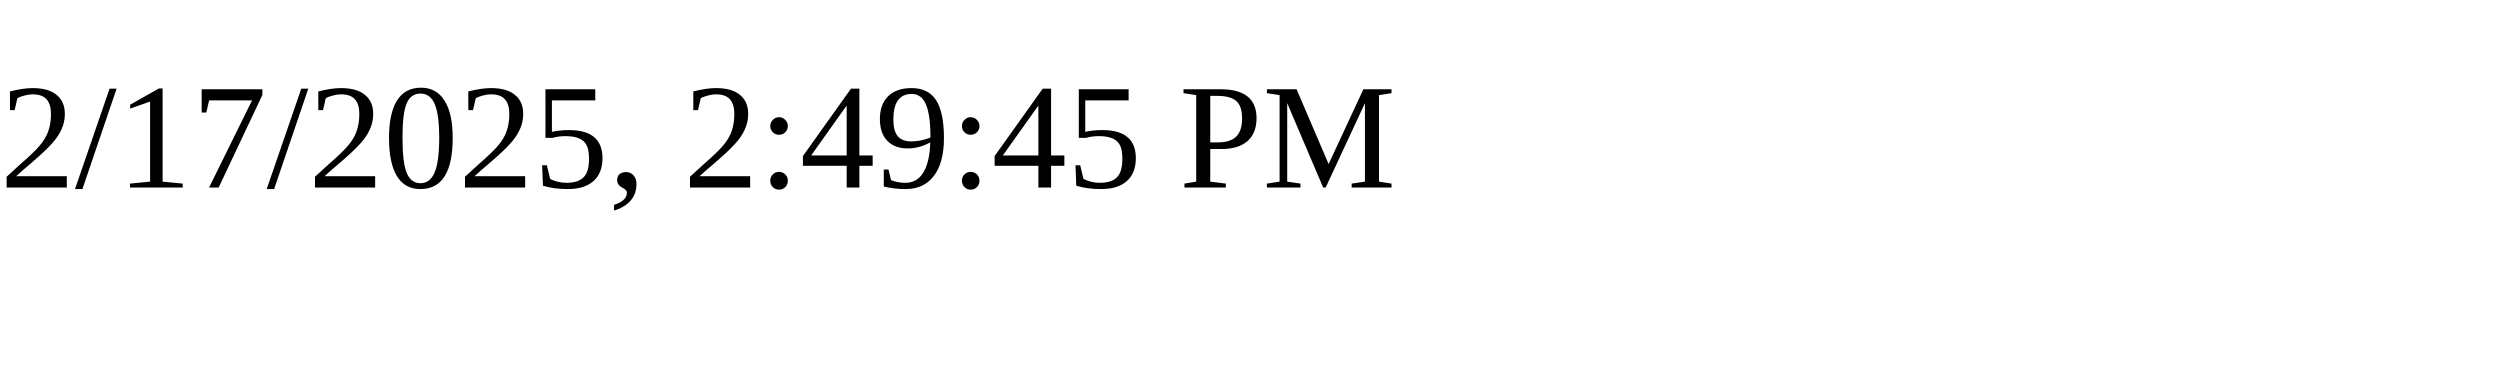
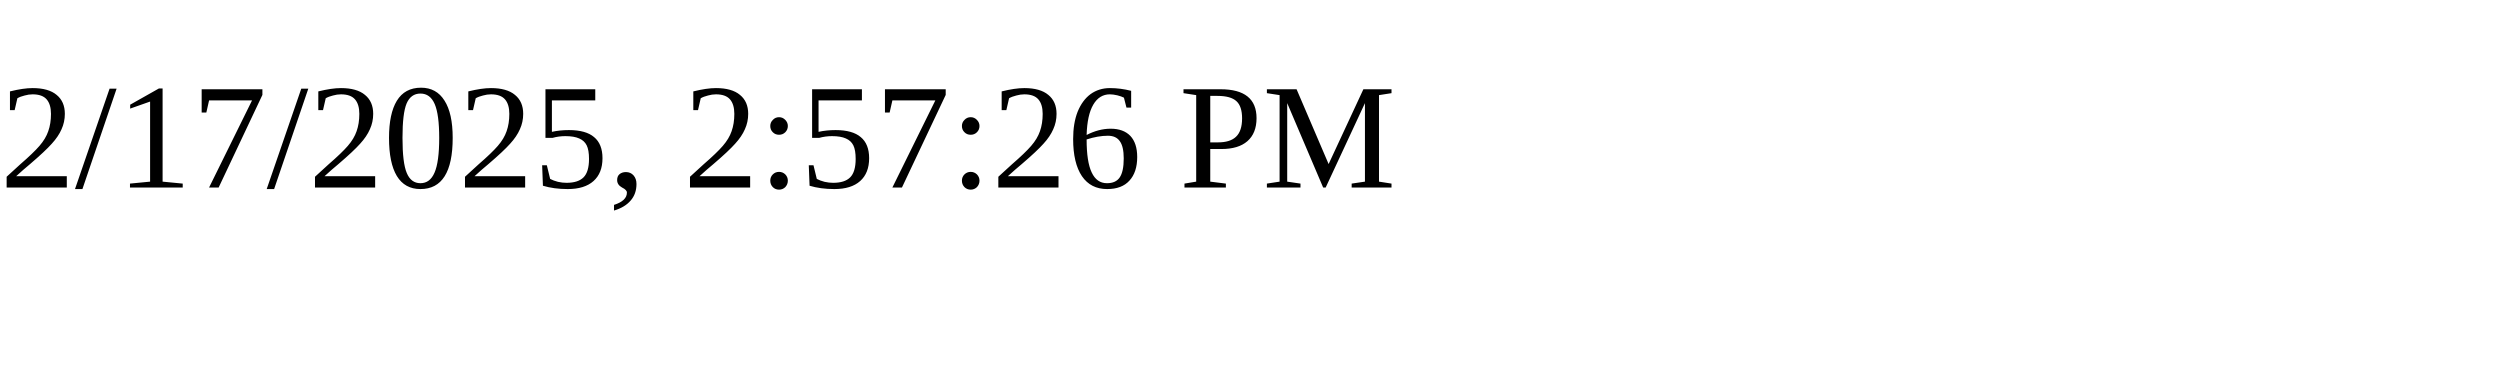
<svg xmlns="http://www.w3.org/2000/svg" height="30" width="200">
-   <text x="0" y="15">2/17/2025, 2:49:45 PM</text>
+   <text x="0" y="15">2/17/2025, 2:57:26 PM</text>
</svg>
